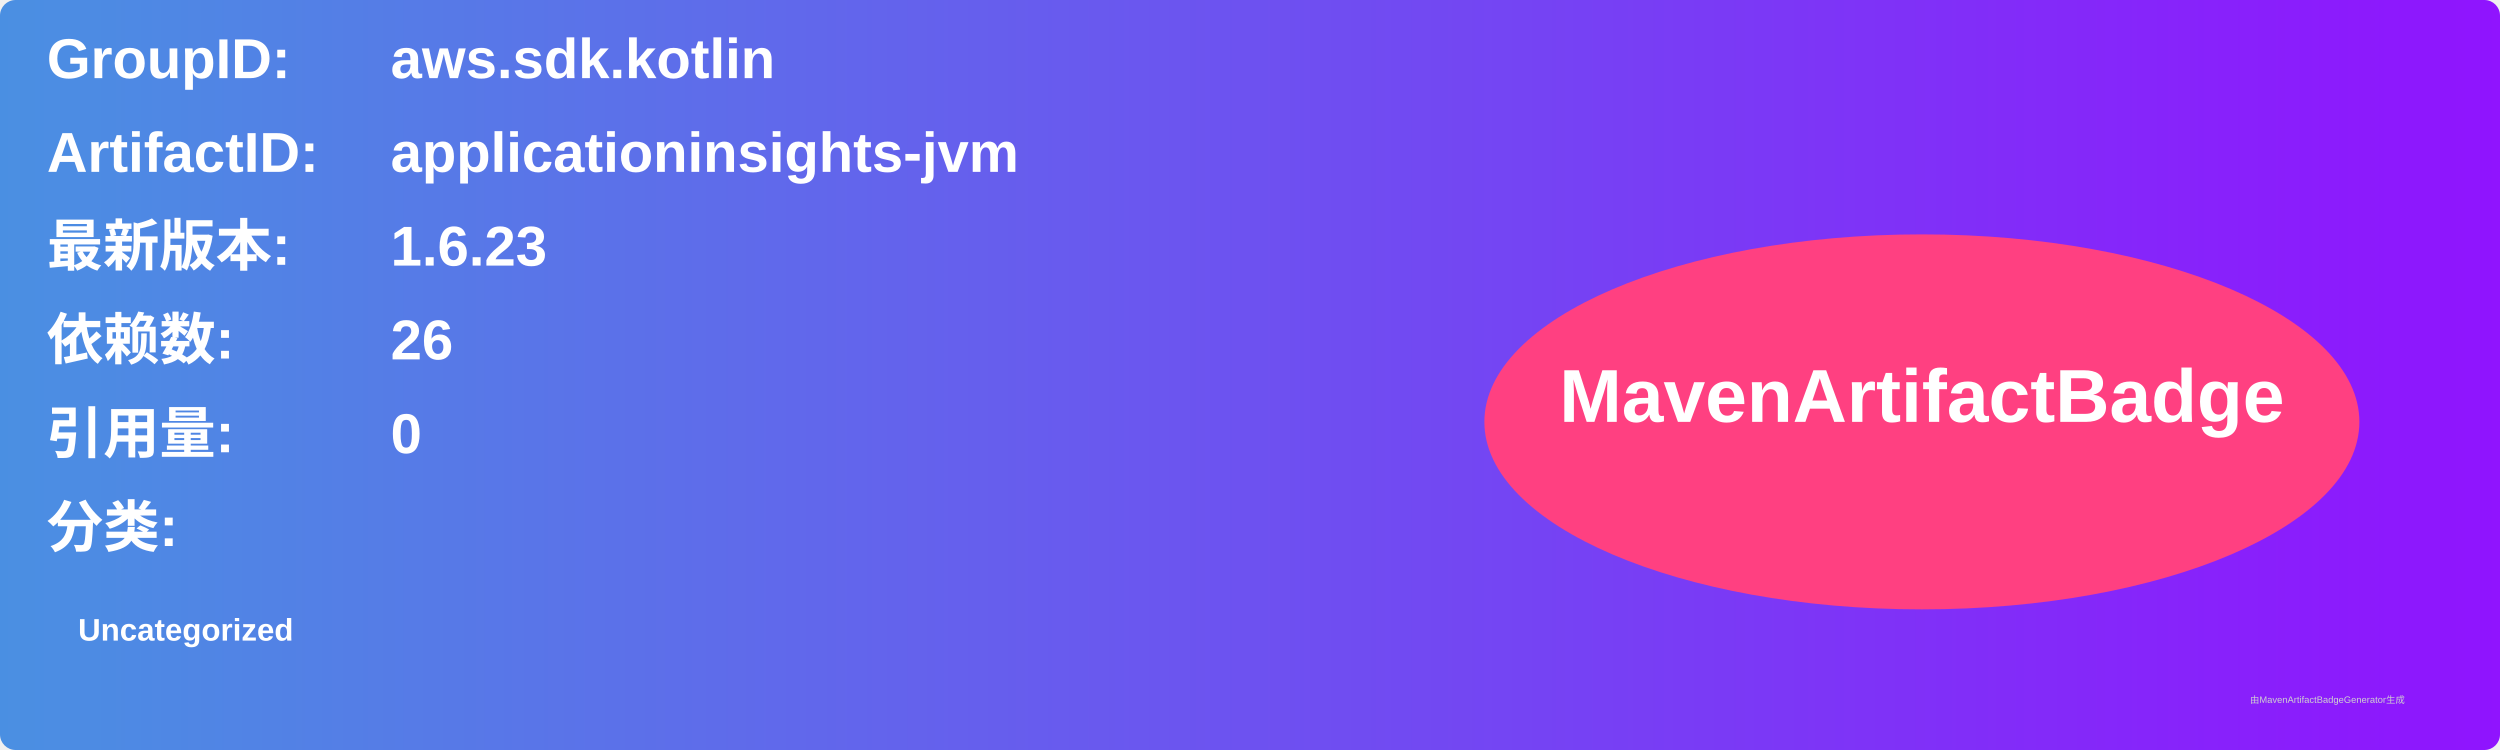
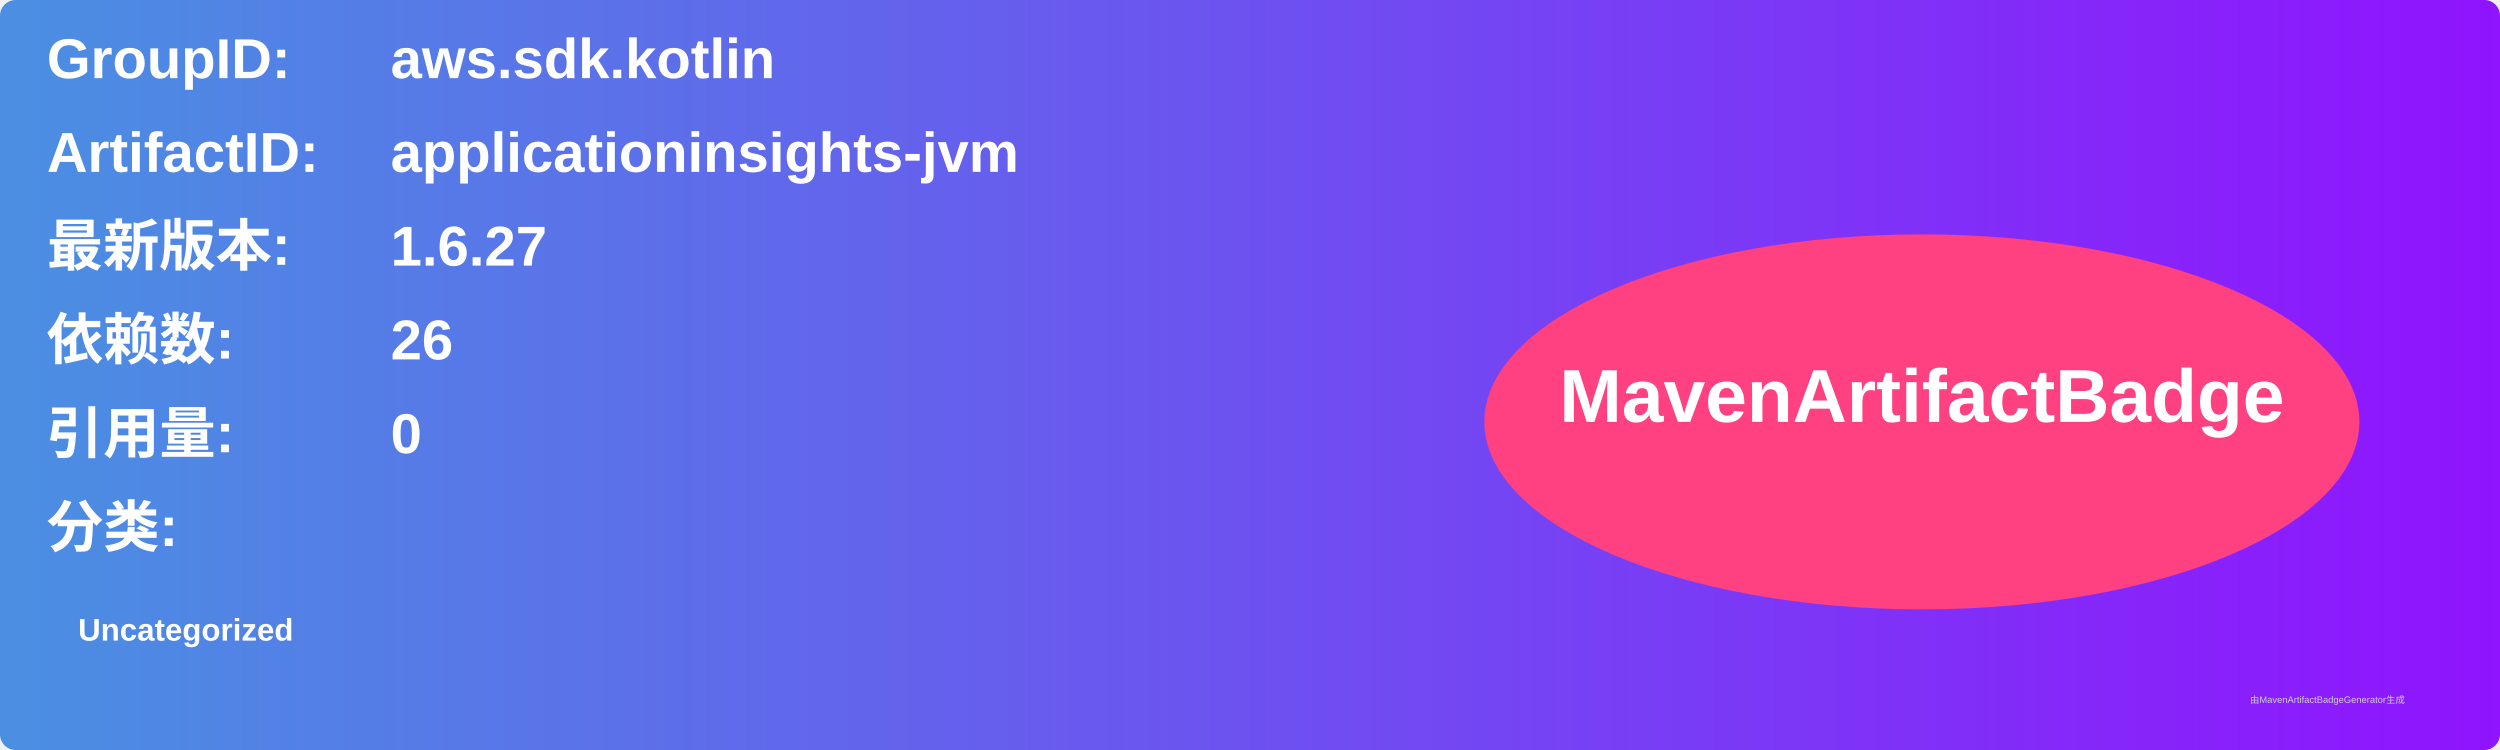
<svg xmlns="http://www.w3.org/2000/svg" width="800" height="240" viewBox="0 0 800 240">
  <linearGradient id="grad" x1="0%" y1="0%" x2="100%" y2="0%">
    <stop offset="0%" stop-color="#4a90e2" />
    <stop offset="100%" stop-color="#9013fe" />
  </linearGradient>
  <rect width="100%" height="100%" rx="5" ry="5" fill="url(#grad)" />
  <g transform="translate(15, 15)">
    <text x="0" y="10" font-family="Arial" font-size="18" fill="white" font-weight="bold" width="260">GroupID:</text>
    <text x="110" y="10" font-family="Arial" font-size="18" fill="white" font-weight="bold" width="460">aws.sdk.kotlin</text>
    <text x="0" y="40" font-family="Arial" font-size="18" fill="white" font-weight="bold" width="260">ArtifactID:</text>
    <text x="110" y="40" font-family="Arial" font-size="18" fill="white" font-weight="bold" width="460">applicationinsights-jvm</text>
    <text x="0" y="70" font-family="Arial" font-size="18" fill="white" font-weight="bold">最新版本:</text>
    <text x="110" y="70" font-family="Arial" font-size="18" fill="white" font-weight="bold">
-       <tspan font-weight="bold">1.6.23</tspan>
+       <tspan font-weight="bold">1.6.27</tspan>
    </text>
    <text x="0" y="100" font-family="Arial" font-size="18" fill="white" font-weight="bold">依赖数: </text>
    <text x="110" y="100" font-family="Arial" font-size="18" fill="white">
      <tspan font-weight="bold">26</tspan>
    </text>
    <text x="0" y="130" font-family="Arial" font-size="18" fill="white" font-weight="bold">引用量: </text>
    <text x="110" y="130" font-family="Arial" font-size="18" fill="white">
      <tspan font-weight="bold">0</tspan>
    </text>
    <text x="0" y="160" font-family="Arial" font-size="18" fill="white" font-weight="bold">分类:</text>
    <text x="10" y="190" font-family="Arial" font-size="10" fill="white">
      <tspan font-weight="bold">Uncategorized</tspan>
    </text>
    <ellipse cx="600" cy="120" rx="140" ry="60" fill="#ff4081" />
    <text x="600" y="120" text-anchor="middle" font-family="Arial" font-size="24" fill="white" font-weight="bold">MavenArtifactBadge</text>
  </g>
  <text x="720" y="225" font-family="Arial" font-size="3" fill="#d0d0d0">由MavenArtifactBadgeGenerator生成</text>
</svg>
